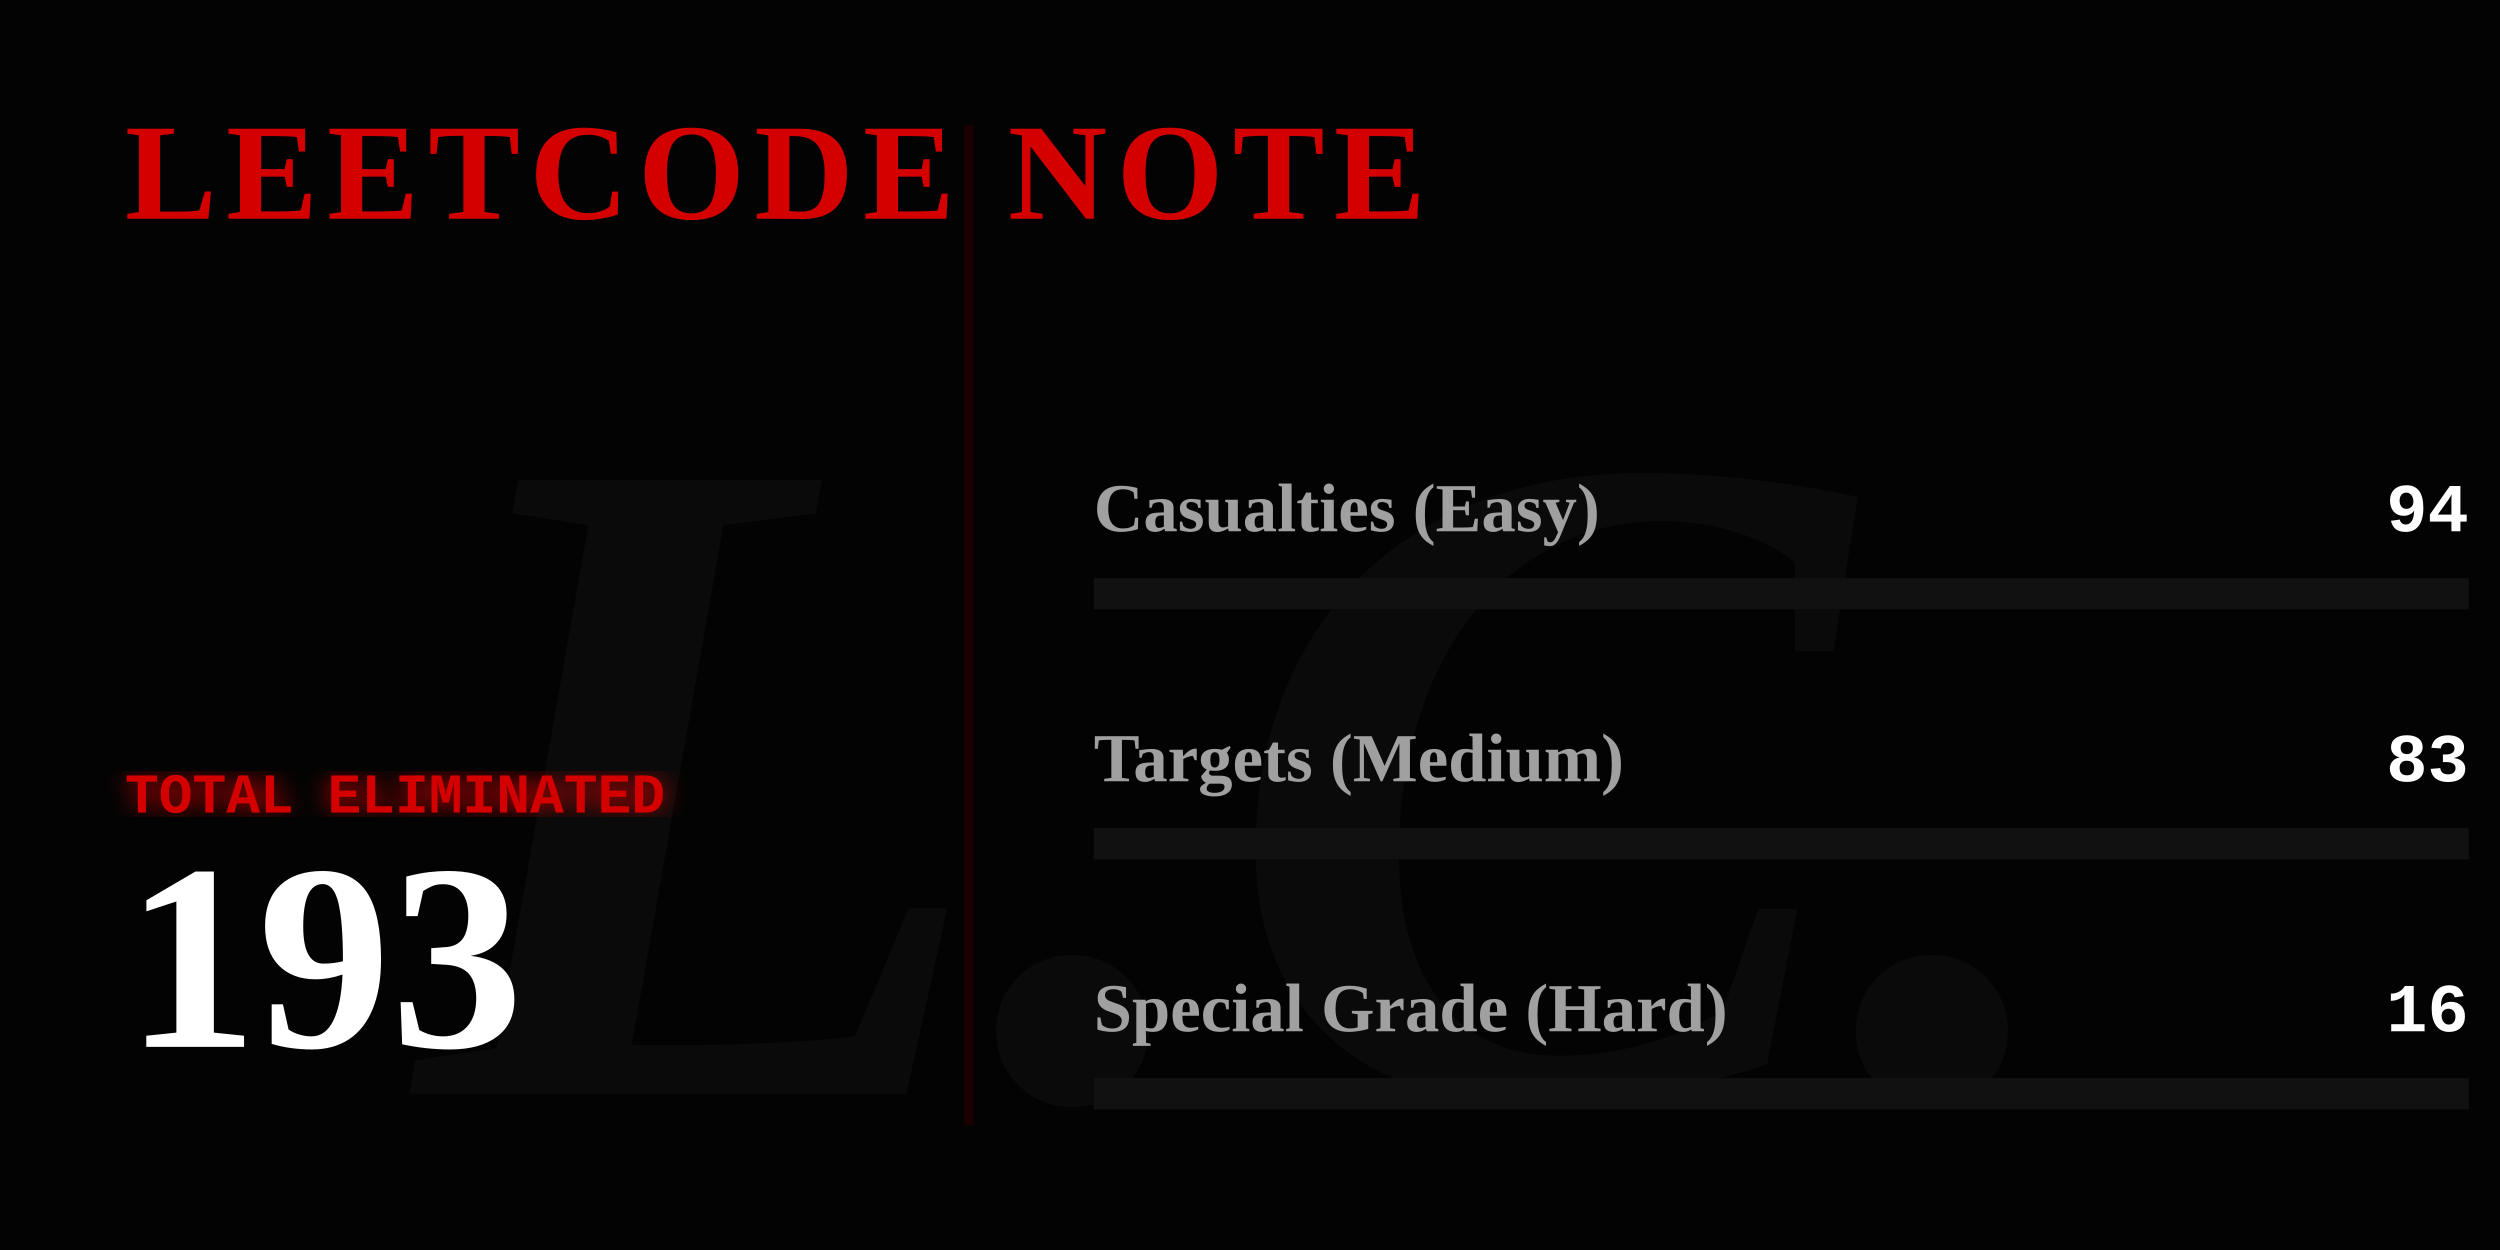
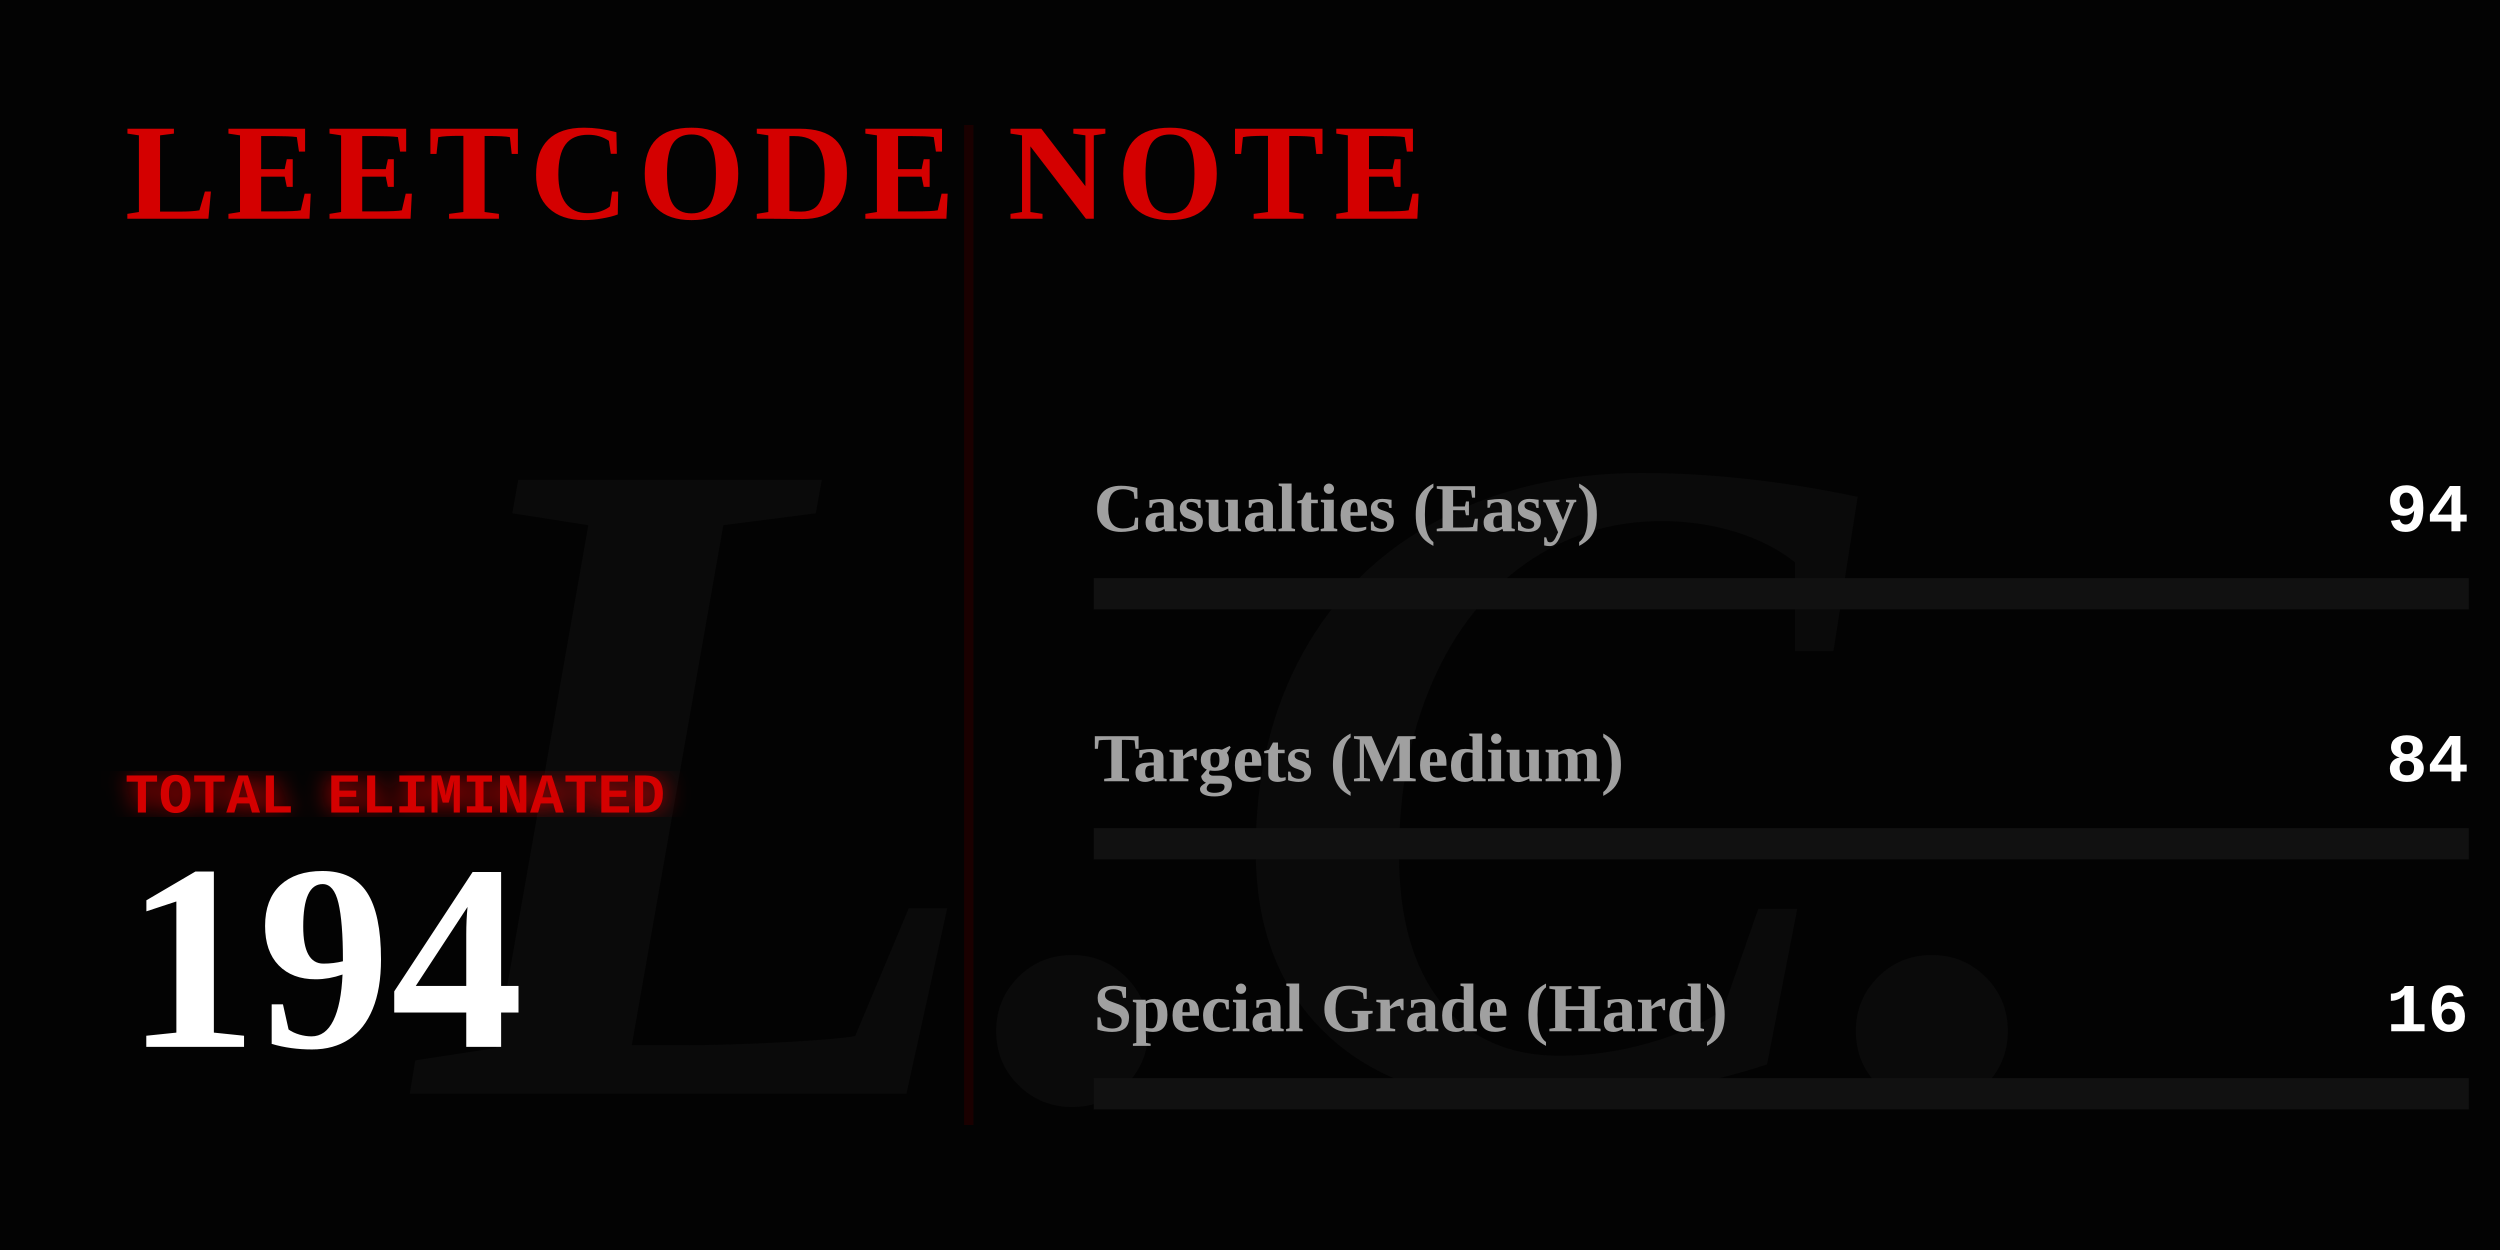
<svg xmlns="http://www.w3.org/2000/svg" width="800" height="400" viewBox="0 0 800 400" fill="none">
  <defs>
    <linearGradient id="blood-gradient" x1="0%" y1="0%" x2="100%" y2="0%">
      <stop offset="0%" stop-color="#4a0000" />
      <stop offset="50%" stop-color="#8a0303" />
      <stop offset="100%" stop-color="#ff0000" />
    </linearGradient>
    <filter id="glow">
      <feGaussianBlur stdDeviation="4" result="coloredBlur" />
      <feMerge>
        <feMergeNode in="coloredBlur" />
        <feMergeNode in="SourceGraphic" />
      </feMerge>
    </filter>
  </defs>
  <style>
    .gothic { font-family: 'Times New Roman', serif; font-weight: 900; }
    .typewriter { font-family: 'Courier New', Courier, monospace; font-weight: bold; }
    @keyframes flicker {
      0%, 19%, 21%, 23%, 25%, 54%, 56%, 100% { opacity: 1; text-shadow: 0 0 12px #ff0000; }
      20%, 22%, 24%, 55% { opacity: 0; text-shadow: none; }
    }
    @keyframes heartbeat {
      0% { transform: scale(1); filter: drop-shadow(0 0 4px #ff0000); }
      14% { transform: scale(1.05); filter: drop-shadow(0 0 15px #ff0000); }
      28% { transform: scale(1); filter: drop-shadow(0 0 4px #ff0000); }
      42% { transform: scale(1.05); filter: drop-shadow(0 0 15px #ff0000); }
      70% { transform: scale(1); filter: drop-shadow(0 0 4px #ff0000); }
    }
    @keyframes inkBleed { from { width: 0; opacity: 0; } to { opacity: 1; } }
    @keyframes typeIn { from { opacity: 0; transform: translateX(-15px); } to { opacity: 1; transform: translateX(0); } }

    .flicker-text { animation: flicker 4s infinite; fill: #d40000; }
    .pulse-number { transform-origin: 50px 300px; animation: heartbeat 2s infinite; fill: #ffffff; }
    .rule-text { fill: #888888; font-size: 15px; opacity: 0; animation: typeIn 1s forwards; }
    .ink-easy { animation: inkBleed 1.5s cubic-bezier(0.1, 0.9, 0.2, 1) forwards 1s; opacity: 0; }
    .ink-medium { animation: inkBleed 1.5s cubic-bezier(0.1, 0.9, 0.2, 1) forwards 1.3s; opacity: 0; }
    .ink-hard { animation: inkBleed 1.5s cubic-bezier(0.1, 0.9, 0.2, 1) forwards 1.6s; opacity: 0; }
  </style>
  <rect width="800" height="400" fill="#030303" />
  <text x="400" y="350" class="gothic" font-size="300" fill="#0a0a0a" text-anchor="middle" font-style="italic">L.C.</text>
  <text x="40" y="70" class="gothic flicker-text" font-size="44" letter-spacing="3">LEETCODE NOTE</text>
  <text x="40" y="115" class="typewriter rule-text" style="animation-delay: 0.2s;" fill="#ffffff">How to use it:</text>
  <text x="40" y="140" class="typewriter rule-text" style="animation-delay: 0.5s;">The problem whose algorithm is</text>
  <text x="40" y="165" class="typewriter rule-text" style="animation-delay: 0.7s;">written in this repository</text>
  <text x="40" y="190" class="typewriter rule-text" style="animation-delay: 0.9s;">shall be solved.</text>
  <g transform="translate(40, 260)">
    <text x="0" y="0" class="typewriter" font-size="18" fill="#d40000" filter="url(#glow)">TOTAL ELIMINATED</text>
-     <text x="0" y="75" class="gothic pulse-number" font-size="85">193</text>
+     <text x="0" y="75" class="gothic pulse-number" font-size="85">194</text>
  </g>
  <line x1="310" y1="40" x2="310" y2="360" stroke="#1a0000" stroke-width="3" />
  <g transform="translate(350, 170)">
    <text x="0" y="0" class="gothic" font-size="22" fill="#a0a0a0">Casualties (Easy)</text>
    <text x="440" y="0" class="typewriter" font-size="22" fill="#ffffff" text-anchor="end">94</text>
    <rect x="0" y="15" width="440" height="10" fill="#111111" />
-     <rect class="ink-easy" x="0" y="15" width="214" height="10" fill="#008a3e" />
+     <rect class="ink-easy" x="0" y="15" width="213" height="10" fill="#008a3e" />
  </g>
  <g transform="translate(350, 250)">
    <text x="0" y="0" class="gothic" font-size="22" fill="#a0a0a0">Targets (Medium)</text>
-     <text x="440" y="0" class="typewriter" font-size="22" fill="#ffffff" text-anchor="end">83</text>
+     <text x="440" y="0" class="typewriter" font-size="22" fill="#ffffff" text-anchor="end">84</text>
    <rect x="0" y="15" width="440" height="10" fill="#111111" />
-     <rect class="ink-medium" x="0" y="15" width="189" height="10" fill="#d47900" />
+     <rect class="ink-medium" x="0" y="15" width="190" height="10" fill="#d47900" />
  </g>
  <g transform="translate(350, 330)">
    <text x="0" y="0" class="gothic" font-size="22" fill="#a0a0a0">Special Grade (Hard)</text>
    <text x="440" y="0" class="typewriter" font-size="22" fill="#ffffff" text-anchor="end">16</text>
    <rect x="0" y="15" width="440" height="10" fill="#111111" />
    <rect class="ink-hard" x="0" y="15" width="36" height="10" fill="url(#blood-gradient)" filter="url(#glow)" />
  </g>
</svg>
